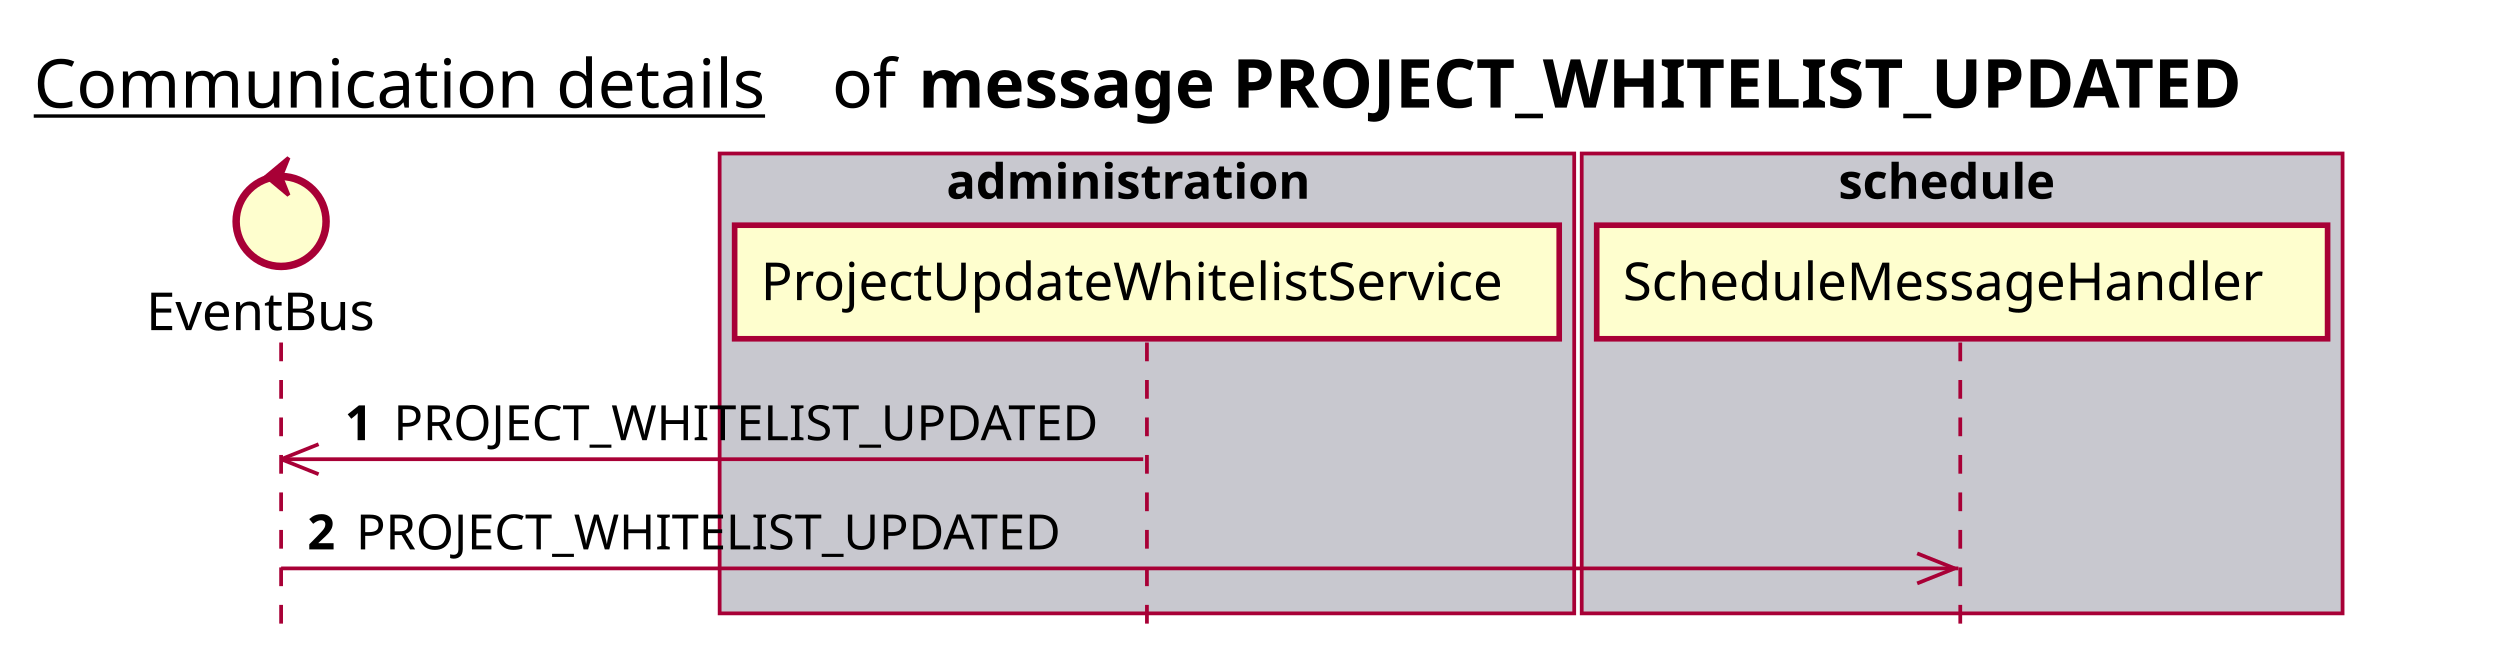
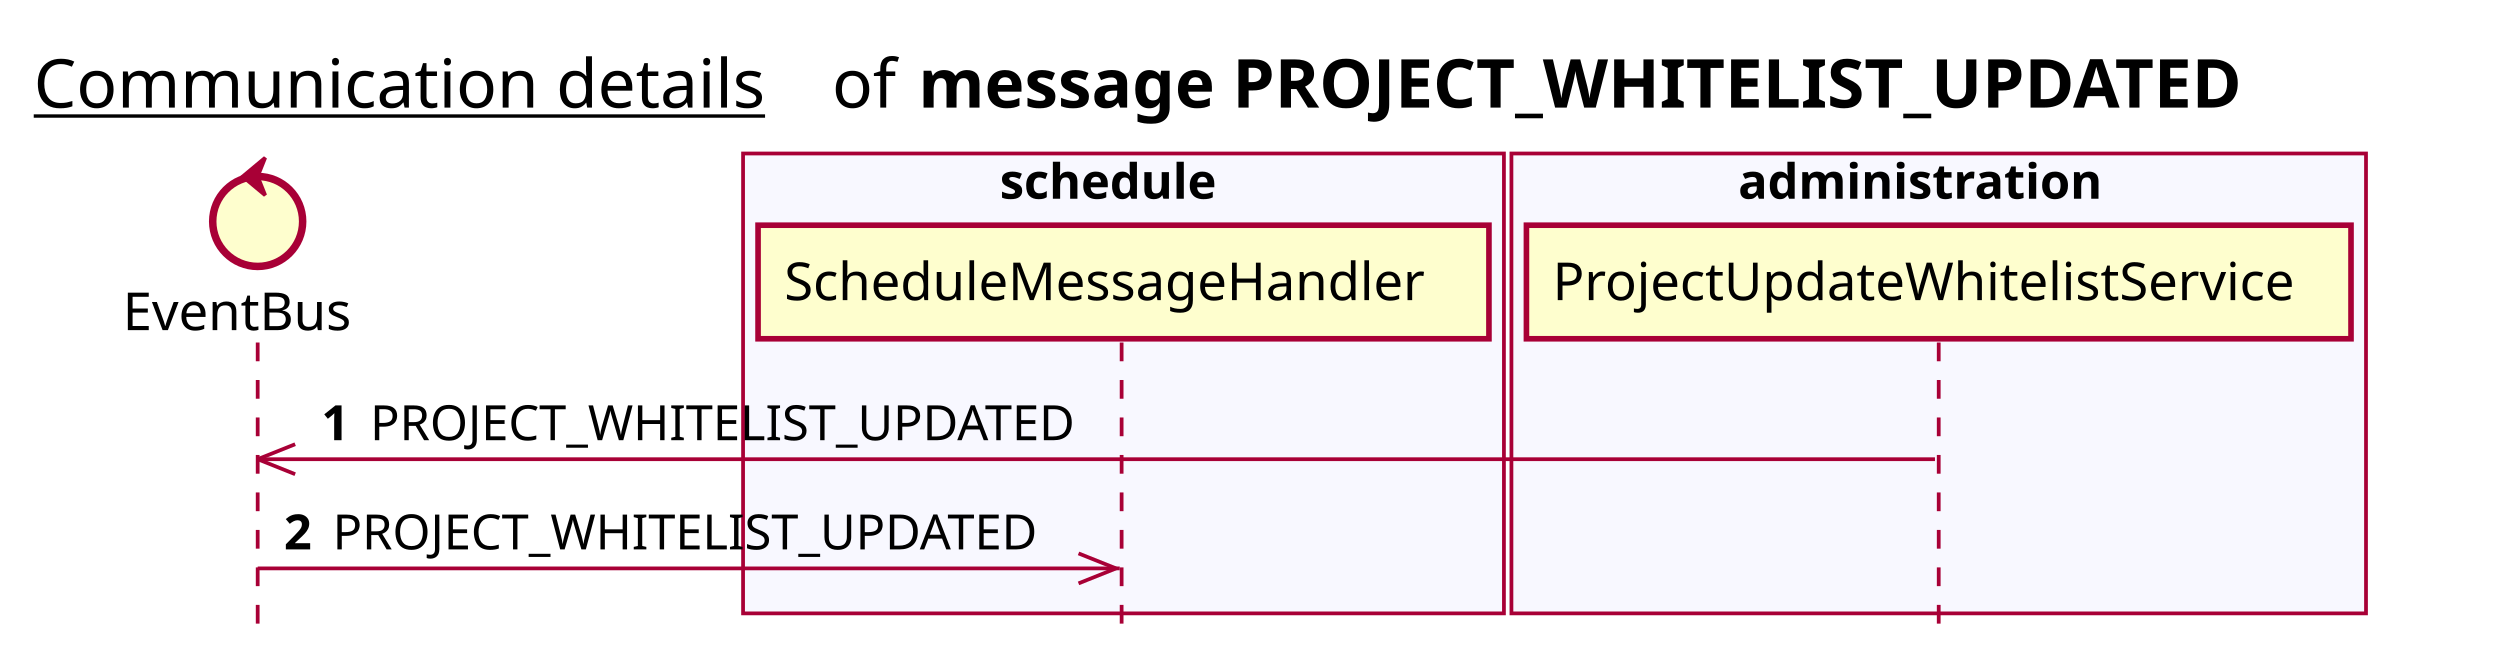
<svg xmlns="http://www.w3.org/2000/svg" contentScriptType="application/ecmascript" contentStyleType="text/css" height="176px" preserveAspectRatio="none" style="width:667px;height:176px;background:#FFFFFF;" version="1.1" viewBox="0 0 667 176" width="667px" zoomAndPan="magnify">
  <defs />
  <g>
    <text fill="#000000" font-family="sans-serif" font-size="18" lengthAdjust="spacing" text-decoration="underline" textLength="201" x="9" y="28.708">Communication details</text>
    <text fill="#000000" font-family="sans-serif" font-size="18" lengthAdjust="spacing" textLength="17" x="222" y="28.708">of</text>
    <text fill="#000000" font-family="sans-serif" font-size="18" font-weight="bold" lengthAdjust="spacing" textLength="406" x="245" y="28.708">message PROJECT_WHITELIST_UPDATED</text>
-     <rect fill="#C8C8CF" height="122.695" style="stroke:#A80036;stroke-width:1.0;" width="228" x="192" y="40.953" />
-     <text fill="#000000" font-family="sans-serif" font-size="13" font-weight="bold" lengthAdjust="spacing" textLength="107" x="252.5" y="53.02">administration</text>
-     <rect fill="#C8C8CF" height="122.695" style="stroke:#A80036;stroke-width:1.0;" width="203" x="422" y="40.953" />
-     <text fill="#000000" font-family="sans-serif" font-size="13" font-weight="bold" lengthAdjust="spacing" textLength="66" x="490.5" y="53.02">schedule</text>
-     <line style="stroke:#A80036;stroke-width:1.0;stroke-dasharray:5.0,5.0;" x1="75" x2="75" y1="91.383" y2="169.648" />
-     <line style="stroke:#A80036;stroke-width:1.0;stroke-dasharray:5.0,5.0;" x1="306" x2="306" y1="91.383" y2="169.648" />
-     <line style="stroke:#A80036;stroke-width:1.0;stroke-dasharray:5.0,5.0;" x1="523" x2="523" y1="91.383" y2="169.648" />
-     <text fill="#000000" font-family="sans-serif" font-size="14" lengthAdjust="spacing" textLength="66" x="39" y="88.081">EventBus</text>
-     <ellipse cx="75" cy="59.086" fill="#FEFECE" rx="12" ry="12" style="stroke:#A80036;stroke-width:2.0;" />
-     <polygon fill="#A80036" points="71,47.086,77,42.086,75,47.086,77,52.086,71,47.086" style="stroke:#A80036;stroke-width:1.0;" />
-     <rect fill="#FEFECE" height="30.297" style="stroke:#A80036;stroke-width:1.5;" width="220" x="196" y="60.086" />
-     <text fill="#000000" font-family="sans-serif" font-size="14" lengthAdjust="spacing" textLength="206" x="203" y="80.081">ProjectUpdateWhitelistService</text>
-     <rect fill="#FEFECE" height="30.297" style="stroke:#A80036;stroke-width:1.5;" width="195" x="426" y="60.086" />
-     <text fill="#000000" font-family="sans-serif" font-size="14" lengthAdjust="spacing" textLength="181" x="433" y="80.081">ScheduleMessageHandler</text>
-     <line style="stroke:#A80036;stroke-width:1.0;" x1="75" x2="85" y1="122.516" y2="118.516" />
-     <line style="stroke:#A80036;stroke-width:1.0;" x1="75" x2="85" y1="122.516" y2="126.516" />
-     <line style="stroke:#A80036;stroke-width:1.0;" x1="75" x2="305" y1="122.516" y2="122.516" />
-     <text fill="#000000" font-family="sans-serif" font-size="13" font-weight="bold" lengthAdjust="spacing" textLength="9" x="92" y="117.45">1</text>
-     <text fill="#000000" font-family="sans-serif" font-size="13" lengthAdjust="spacing" textLength="194" x="105" y="117.45">PROJECT_WHITELIST_UPDATED</text>
-     <line style="stroke:#A80036;stroke-width:1.0;" x1="521.5" x2="511.5" y1="151.648" y2="147.648" />
-     <line style="stroke:#A80036;stroke-width:1.0;" x1="521.5" x2="511.5" y1="151.648" y2="155.648" />
-     <line style="stroke:#A80036;stroke-width:1.0;" x1="75" x2="522.5" y1="151.648" y2="151.648" />
-     <text fill="#000000" font-family="sans-serif" font-size="13" font-weight="bold" lengthAdjust="spacing" textLength="9" x="82" y="146.583">2</text>
-     <text fill="#000000" font-family="sans-serif" font-size="13" lengthAdjust="spacing" textLength="194" x="95" y="146.583">PROJECT_WHITELIST_UPDATED</text>
+     <rect fill="#F8F8FF" height="122.695" style="stroke:#A80036;stroke-width:1.0;" width="203" x="198.25" y="40.953" />
+     <text fill="#000000" font-family="sans-serif" font-size="13" font-weight="bold" lengthAdjust="spacing" textLength="66" x="266.75" y="53.02">schedule</text>
+     <rect fill="#F8F8FF" height="122.695" style="stroke:#A80036;stroke-width:1.0;" width="228" x="403.25" y="40.953" />
+     <text fill="#000000" font-family="sans-serif" font-size="13" font-weight="bold" lengthAdjust="spacing" textLength="107" x="463.75" y="53.02">administration</text>
+     <line style="stroke:#A80036;stroke-width:1.0;stroke-dasharray:5.0,5.0;" x1="68.75" x2="68.75" y1="91.383" y2="169.648" />
+     <line style="stroke:#A80036;stroke-width:1.0;stroke-dasharray:5.0,5.0;" x1="299.25" x2="299.25" y1="91.383" y2="169.648" />
+     <line style="stroke:#A80036;stroke-width:1.0;stroke-dasharray:5.0,5.0;" x1="517.25" x2="517.25" y1="91.383" y2="169.648" />
+     <text fill="#000000" font-family="sans-serif" font-size="14" lengthAdjust="spacing" textLength="66" x="32.75" y="88.081">EventBus</text>
+     <ellipse cx="68.75" cy="59.086" fill="#FEFECE" rx="12" ry="12" style="stroke:#A80036;stroke-width:2.0;" />
+     <polygon fill="#A80036" points="64.75,47.086,70.75,42.086,68.75,47.086,70.75,52.086,64.75,47.086" style="stroke:#A80036;stroke-width:1.0;" />
+     <rect fill="#FEFECE" height="30.297" style="stroke:#A80036;stroke-width:1.5;" width="195" x="202.25" y="60.086" />
+     <text fill="#000000" font-family="sans-serif" font-size="14" lengthAdjust="spacing" textLength="181" x="209.25" y="80.081">ScheduleMessageHandler</text>
+     <rect fill="#FEFECE" height="30.297" style="stroke:#A80036;stroke-width:1.5;" width="220" x="407.25" y="60.086" />
+     <text fill="#000000" font-family="sans-serif" font-size="14" lengthAdjust="spacing" textLength="206" x="414.25" y="80.081">ProjectUpdateWhitelistService</text>
+     <line style="stroke:#A80036;stroke-width:1.0;" x1="68.75" x2="78.75" y1="122.516" y2="118.516" />
+     <line style="stroke:#A80036;stroke-width:1.0;" x1="68.75" x2="78.75" y1="122.516" y2="126.516" />
+     <line style="stroke:#A80036;stroke-width:1.0;" x1="68.75" x2="516.25" y1="122.516" y2="122.516" />
+     <text fill="#000000" font-family="sans-serif" font-size="13" font-weight="bold" lengthAdjust="spacing" textLength="9" x="85.75" y="117.45">1</text>
+     <text fill="#000000" font-family="sans-serif" font-size="13" lengthAdjust="spacing" textLength="194" x="98.75" y="117.45">PROJECT_WHITELIST_UPDATED</text>
+     <line style="stroke:#A80036;stroke-width:1.0;" x1="297.75" x2="287.75" y1="151.648" y2="147.648" />
+     <line style="stroke:#A80036;stroke-width:1.0;" x1="297.75" x2="287.75" y1="151.648" y2="155.648" />
+     <line style="stroke:#A80036;stroke-width:1.0;" x1="68.75" x2="298.75" y1="151.648" y2="151.648" />
+     <text fill="#000000" font-family="sans-serif" font-size="13" font-weight="bold" lengthAdjust="spacing" textLength="9" x="75.75" y="146.583">2</text>
+     <text fill="#000000" font-family="sans-serif" font-size="13" lengthAdjust="spacing" textLength="194" x="88.75" y="146.583">PROJECT_WHITELIST_UPDATED</text>
  </g>
</svg>
